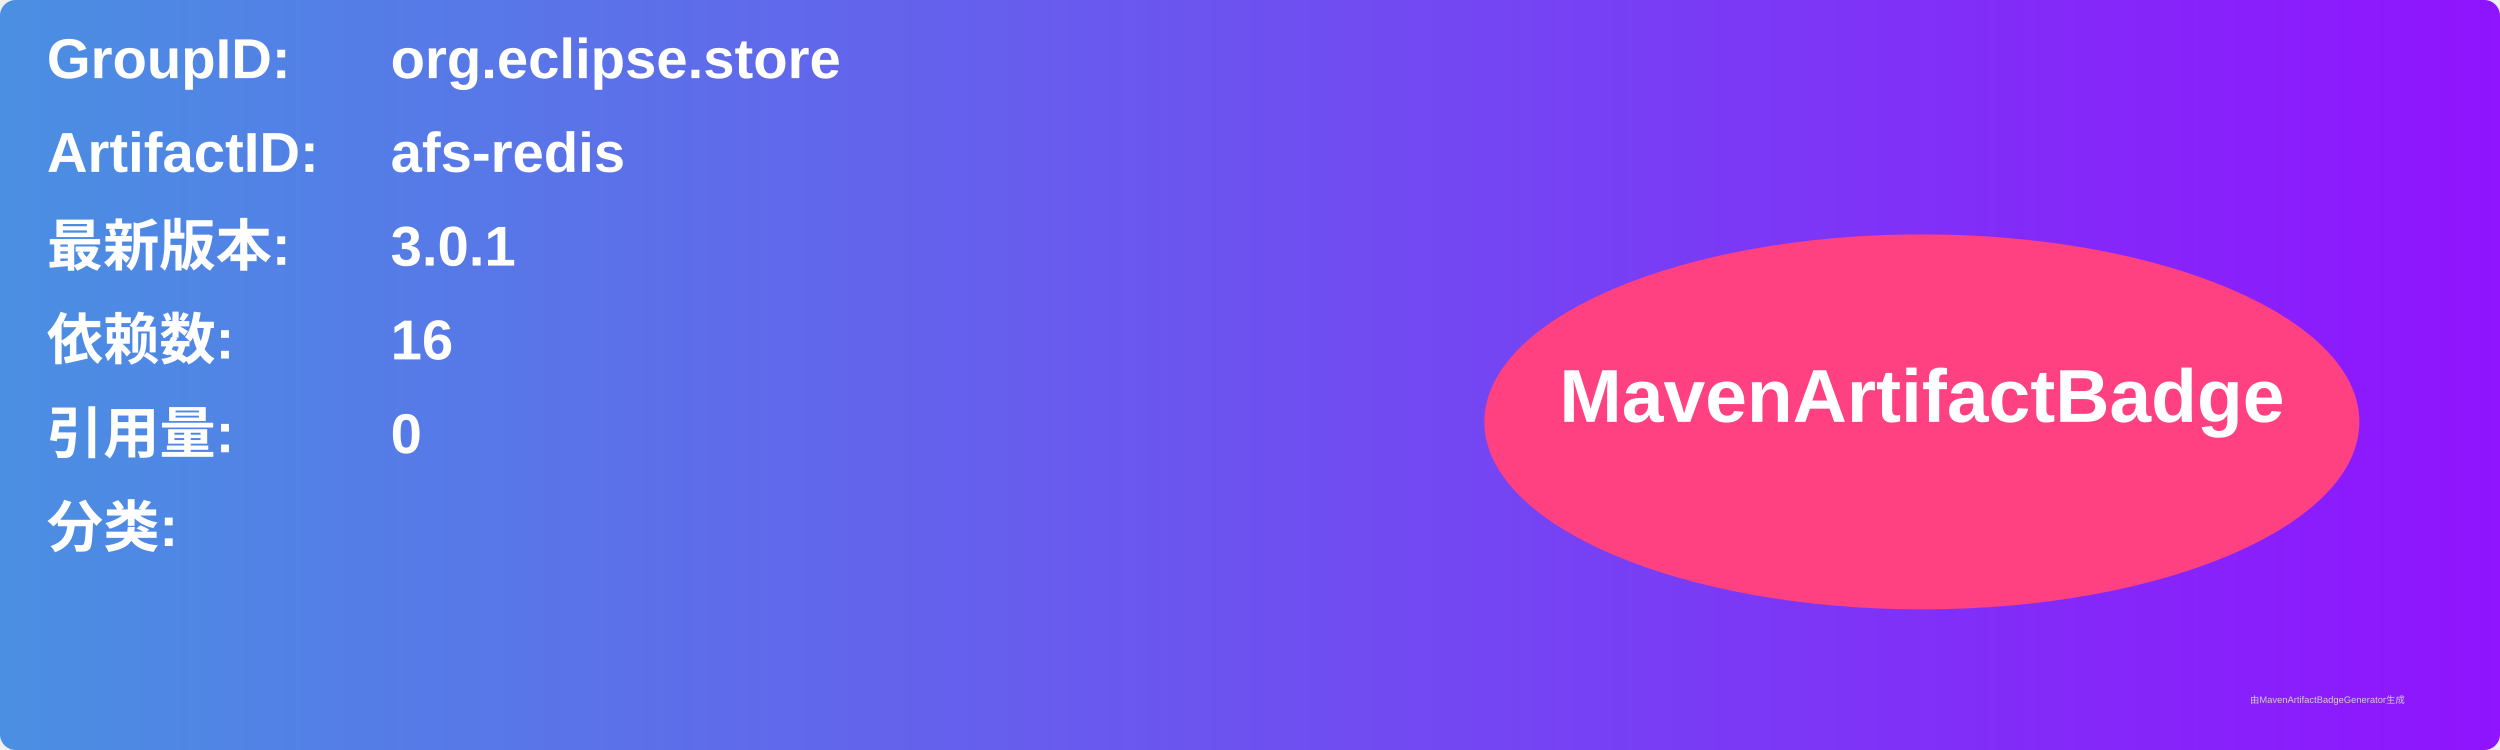
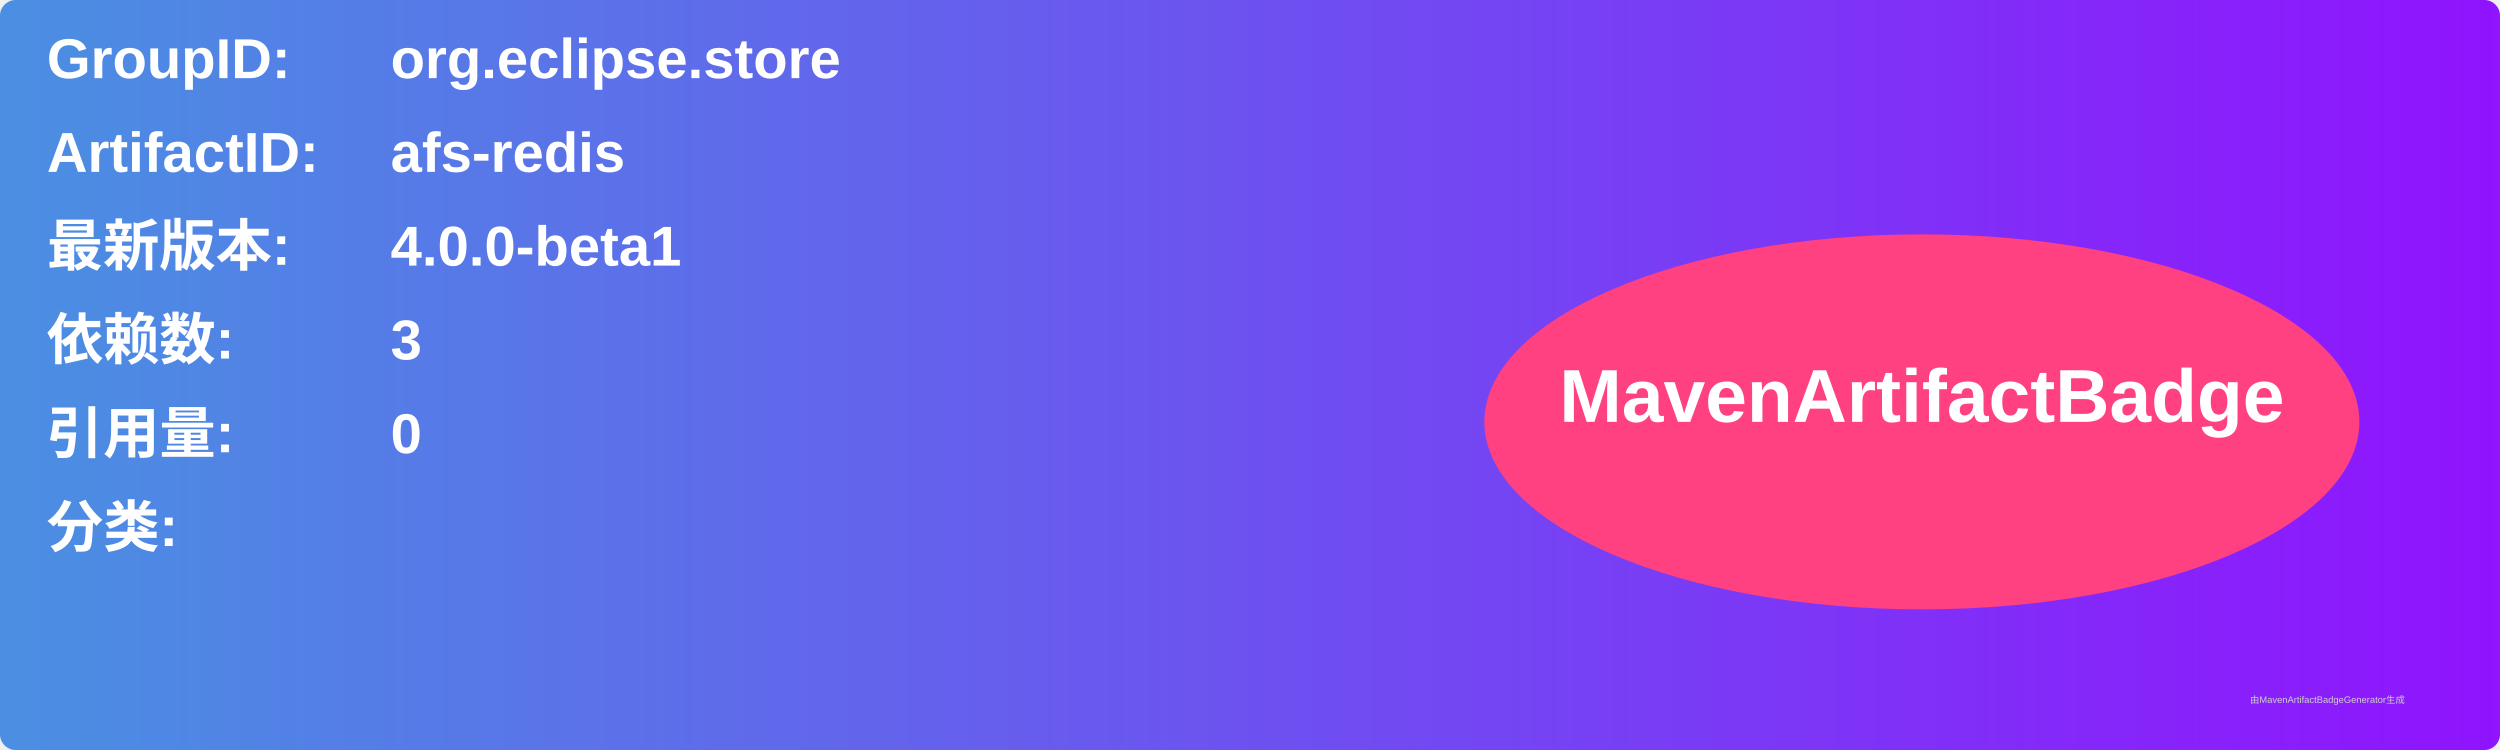
<svg xmlns="http://www.w3.org/2000/svg" width="800" height="240" viewBox="0 0 800 240">
  <linearGradient id="grad" x1="0%" y1="0%" x2="100%" y2="0%">
    <stop offset="0%" stop-color="#4a90e2" />
    <stop offset="100%" stop-color="#9013fe" />
  </linearGradient>
  <rect width="100%" height="100%" rx="5" ry="5" fill="url(#grad)" />
  <g transform="translate(15, 15)">
    <text x="0" y="10" font-family="Arial" font-size="18" fill="white" font-weight="bold" width="260">GroupID:</text>
    <text x="110" y="10" font-family="Arial" font-size="18" fill="white" font-weight="bold" width="460">org.eclipse.store</text>
    <text x="0" y="40" font-family="Arial" font-size="18" fill="white" font-weight="bold" width="260">ArtifactID:</text>
    <text x="110" y="40" font-family="Arial" font-size="18" fill="white" font-weight="bold" width="460">afs-redis</text>
    <text x="0" y="70" font-family="Arial" font-size="18" fill="white" font-weight="bold">最新版本:</text>
    <text x="110" y="70" font-family="Arial" font-size="18" fill="white" font-weight="bold">
-       <tspan font-weight="bold">3.0.1</tspan>
+       <tspan font-weight="bold">4.0.0-beta1</tspan>
    </text>
    <text x="0" y="100" font-family="Arial" font-size="18" fill="white" font-weight="bold">依赖数: </text>
    <text x="110" y="100" font-family="Arial" font-size="18" fill="white">
-       <tspan font-weight="bold">16</tspan>
+       <tspan font-weight="bold">3</tspan>
    </text>
    <text x="0" y="130" font-family="Arial" font-size="18" fill="white" font-weight="bold">引用量: </text>
    <text x="110" y="130" font-family="Arial" font-size="18" fill="white">
      <tspan font-weight="bold">0</tspan>
    </text>
    <text x="0" y="160" font-family="Arial" font-size="18" fill="white" font-weight="bold">分类:</text>
    <text x="10" y="190" font-family="Arial" font-size="10" fill="white">
      <tspan font-weight="bold" />
    </text>
    <ellipse cx="600" cy="120" rx="140" ry="60" fill="#ff4081" />
    <text x="600" y="120" text-anchor="middle" font-family="Arial" font-size="24" fill="white" font-weight="bold">MavenArtifactBadge</text>
  </g>
  <text x="720" y="225" font-family="Arial" font-size="3" fill="#d0d0d0">由MavenArtifactBadgeGenerator生成</text>
</svg>
